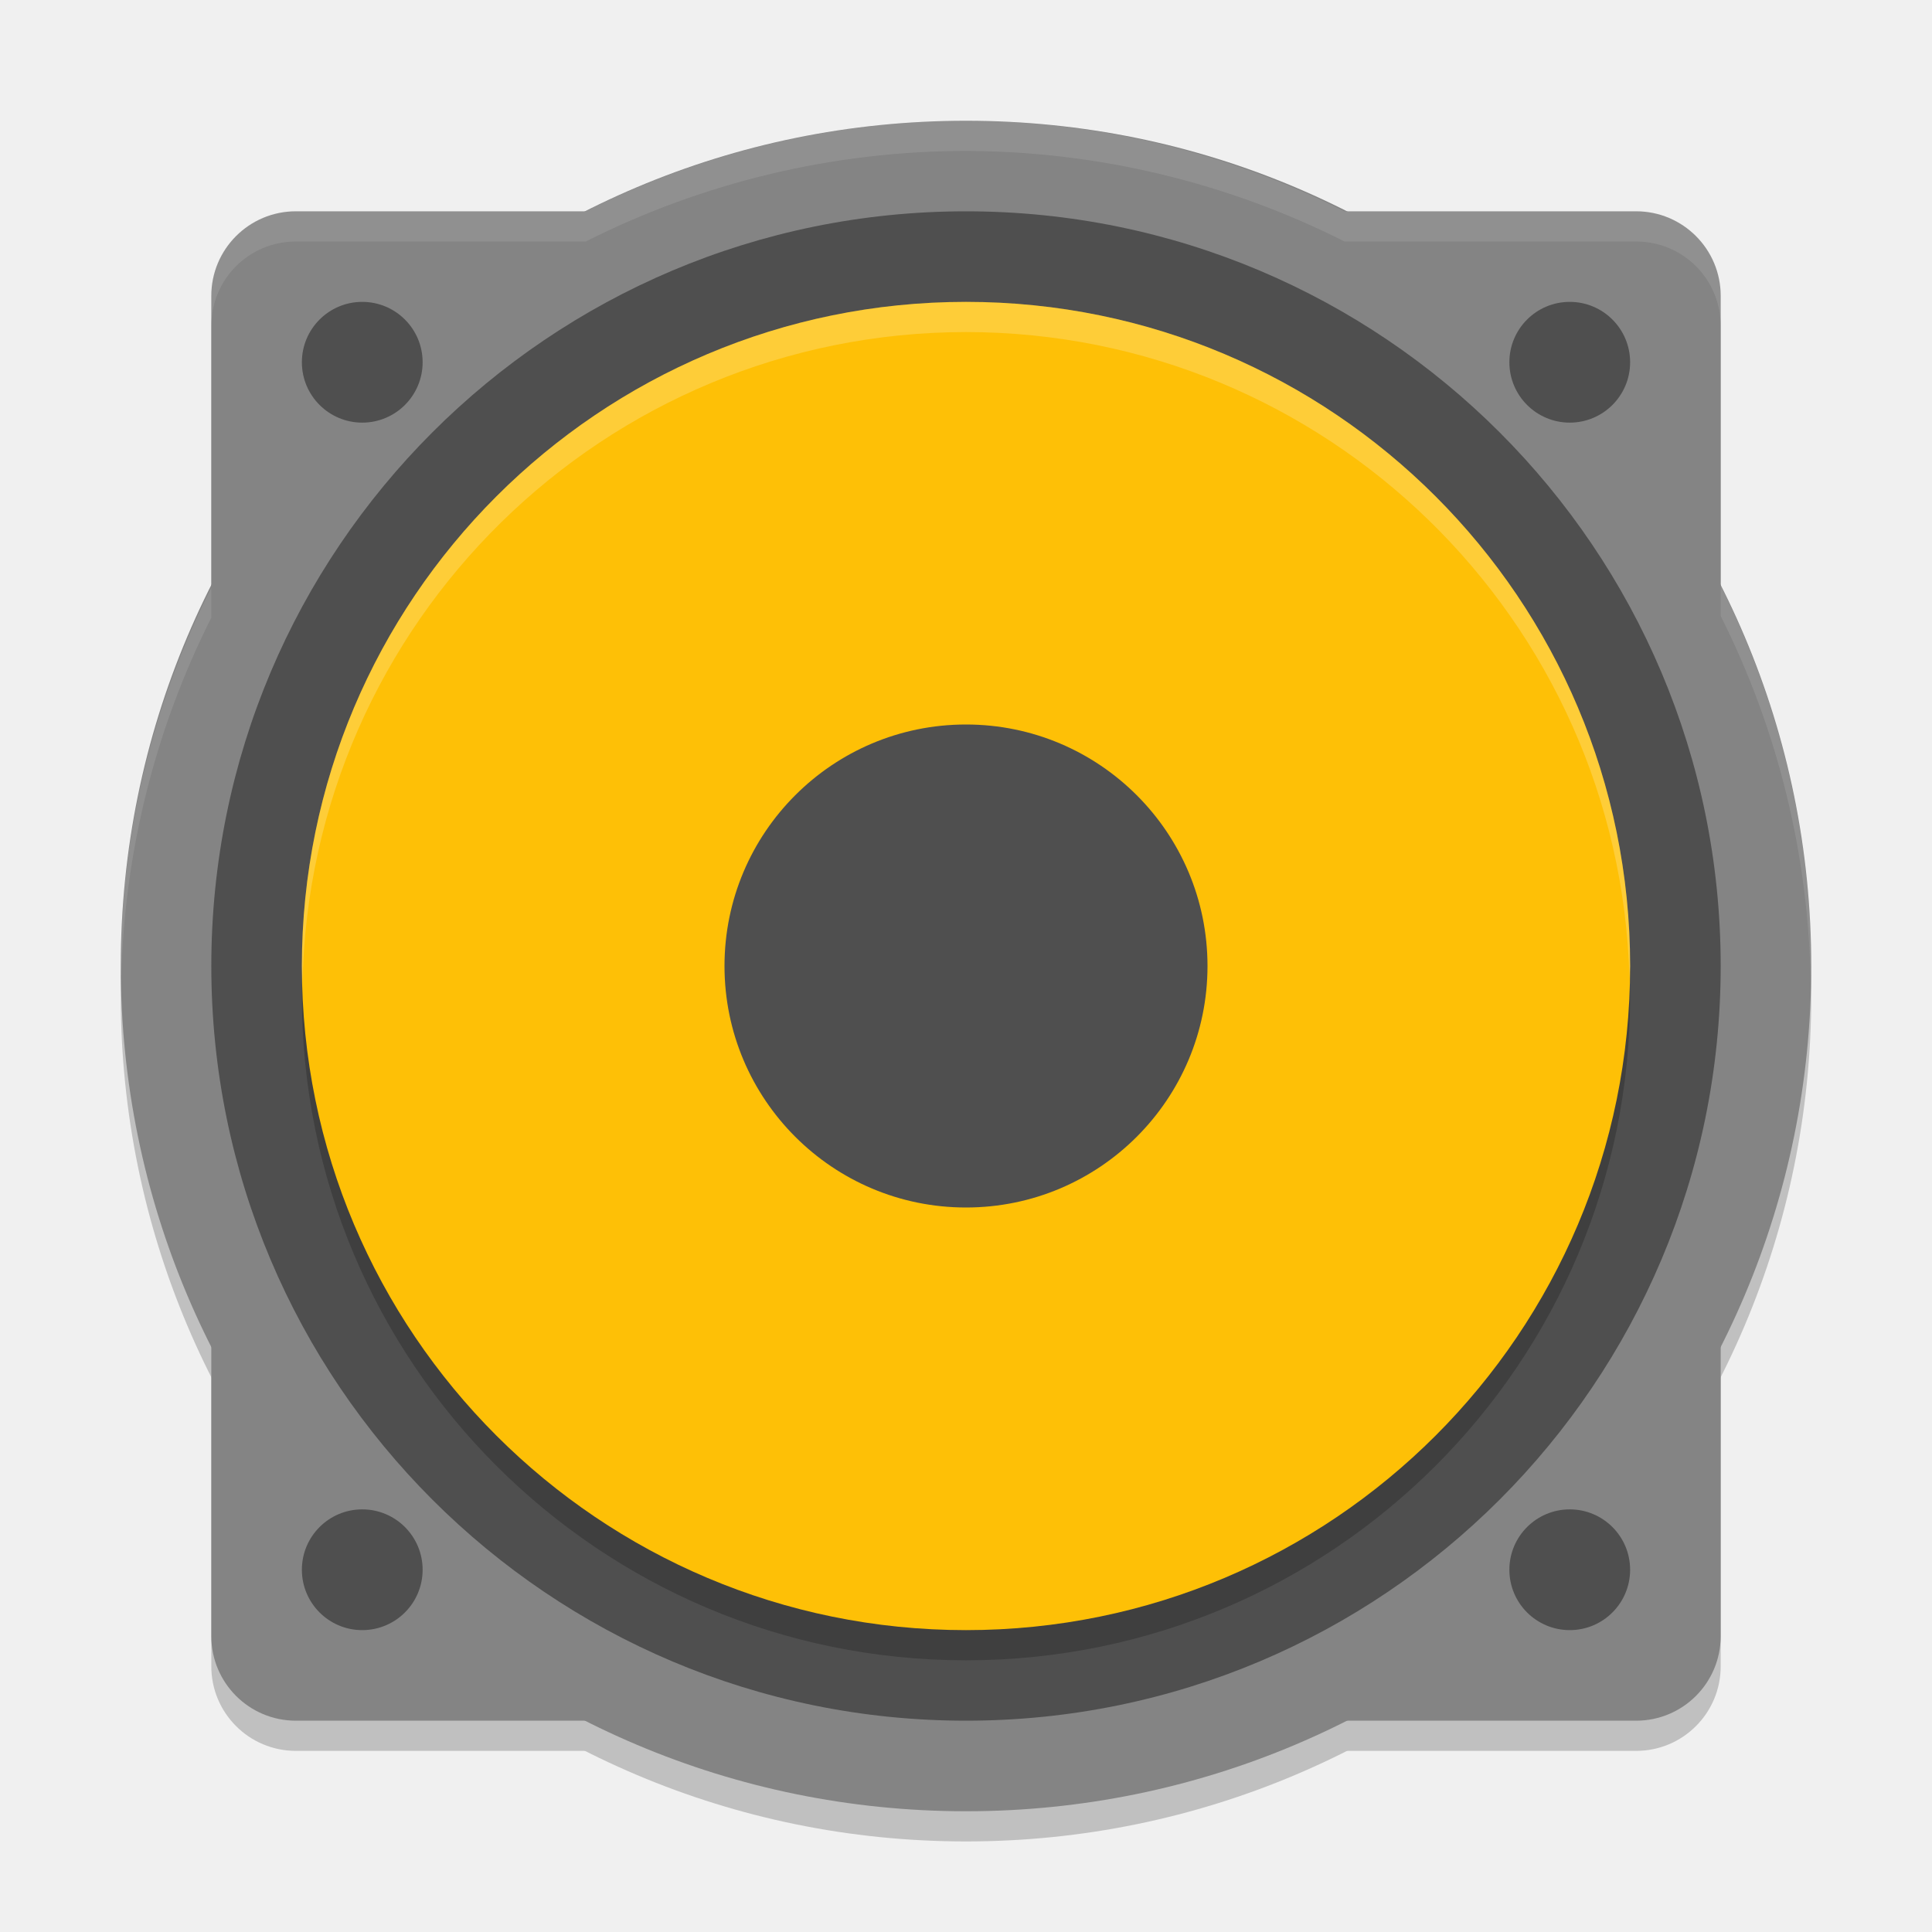
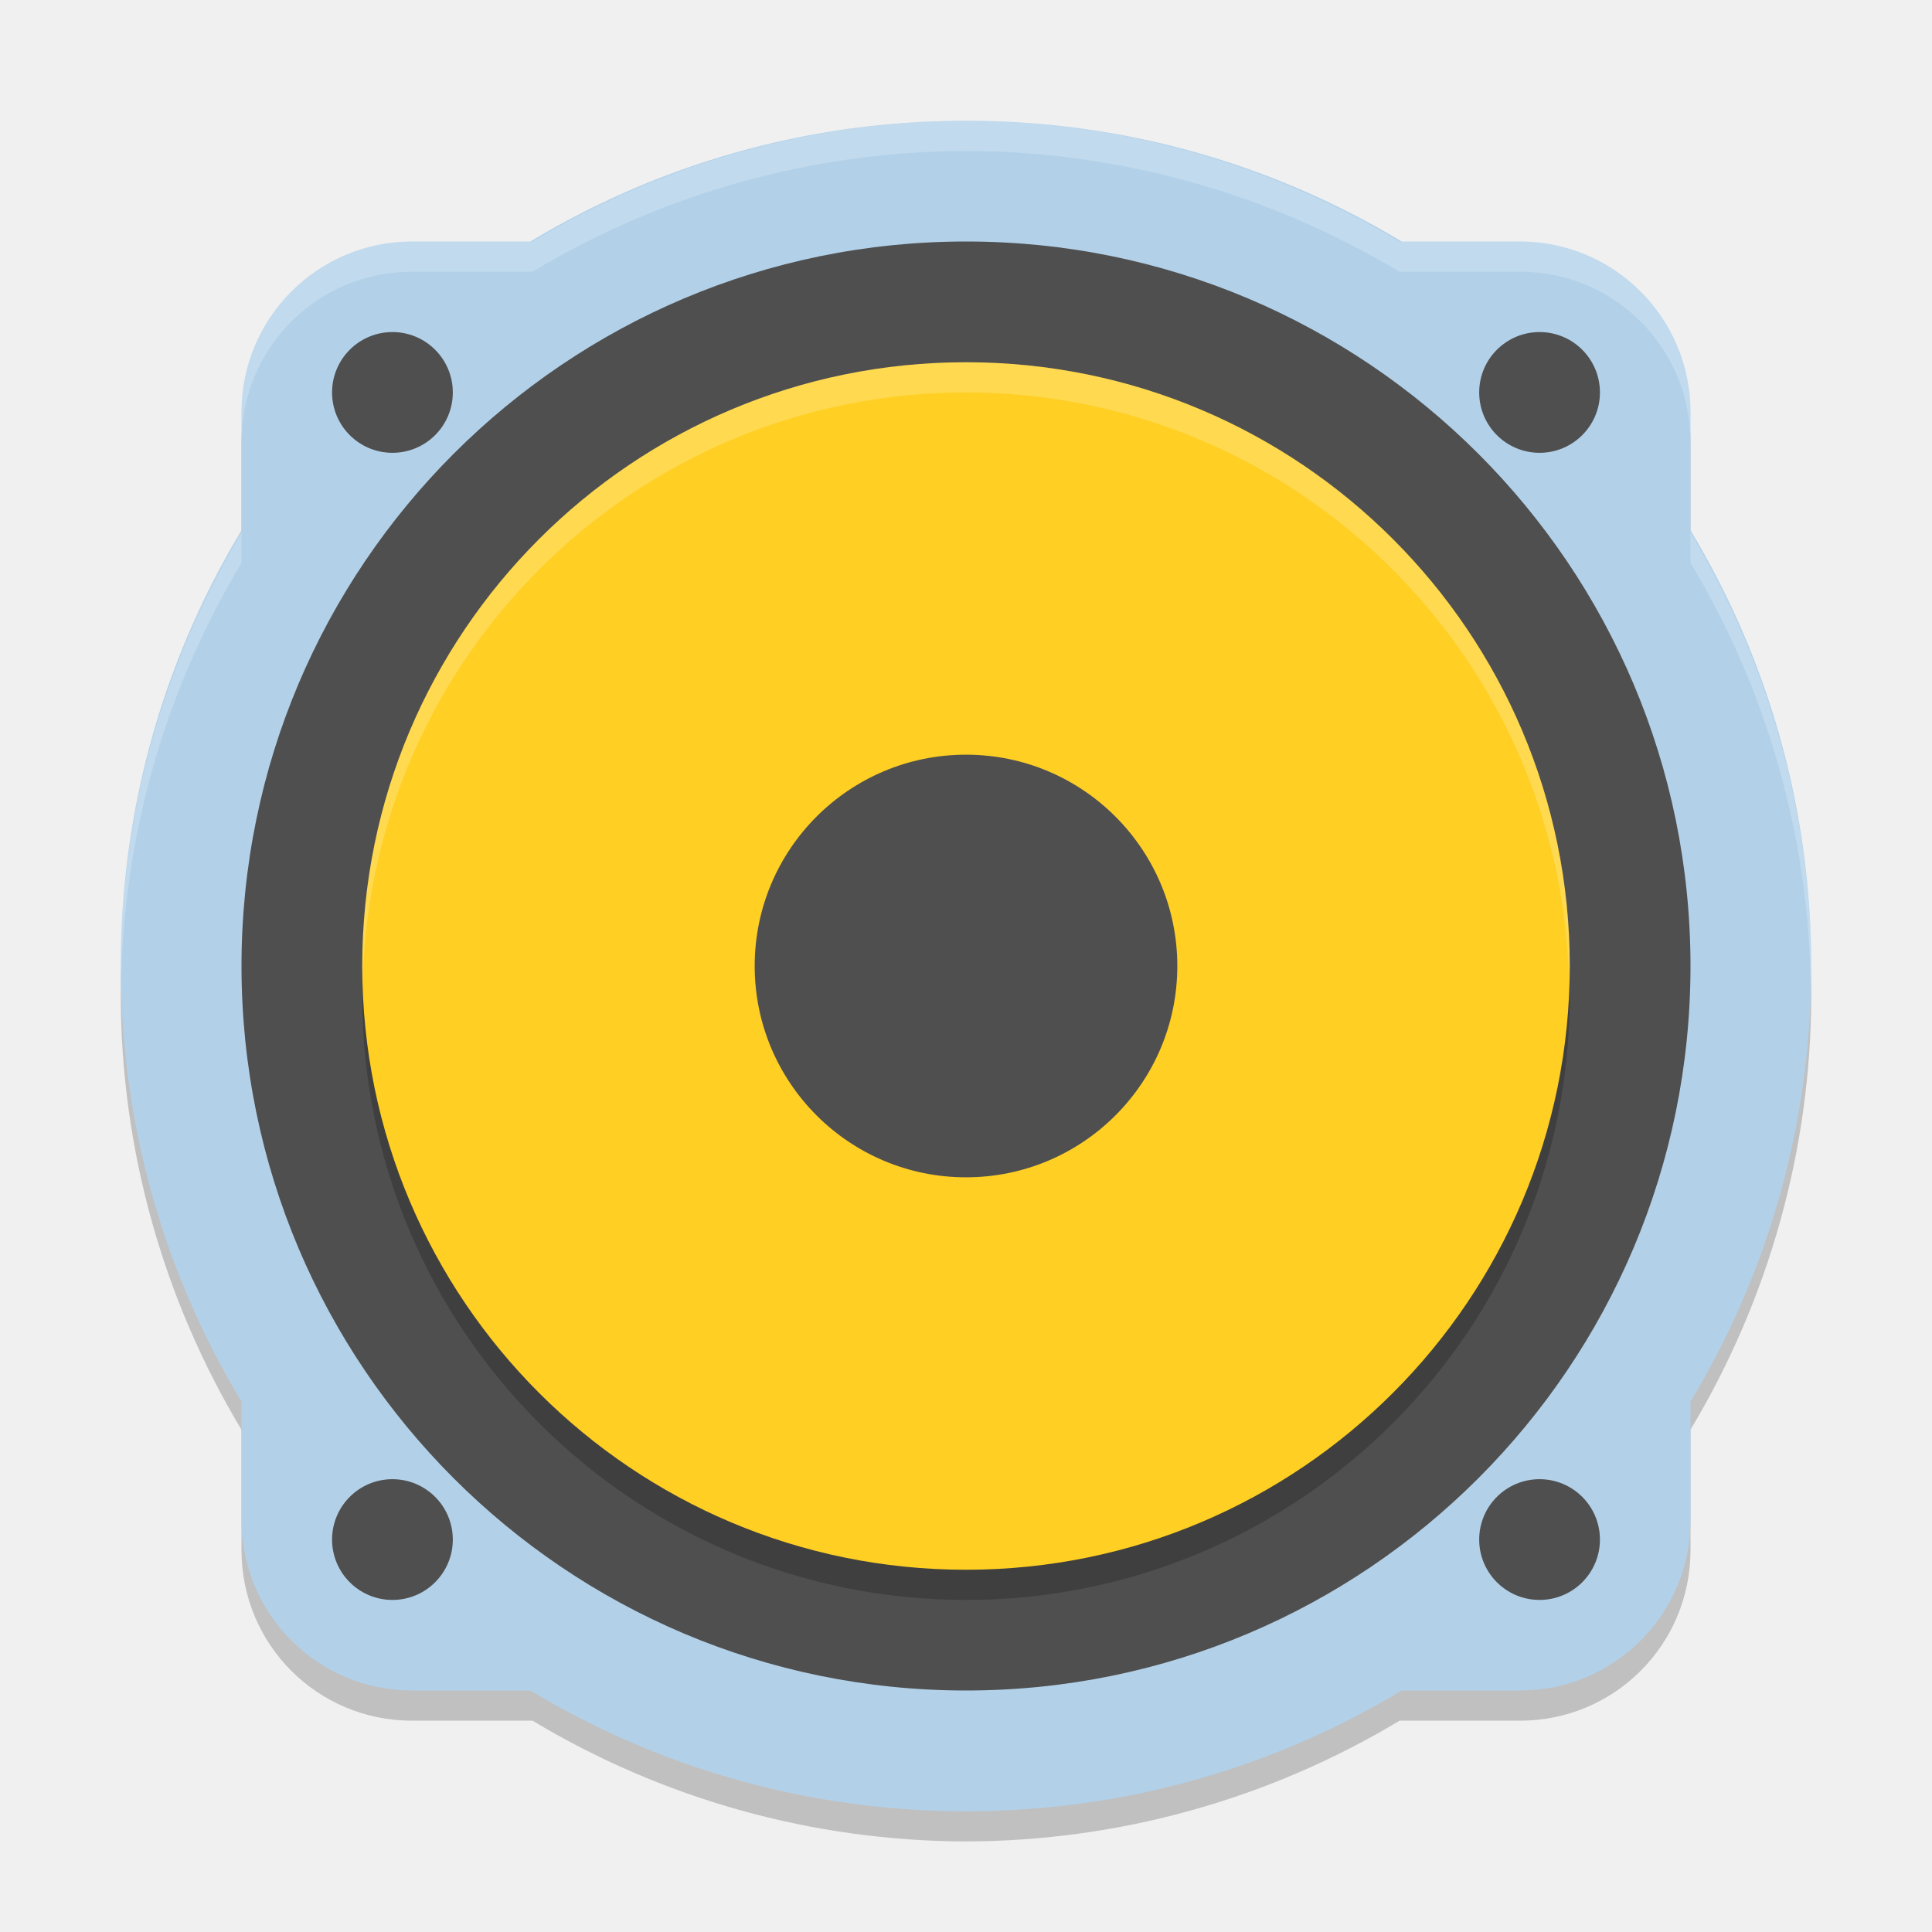
<svg xmlns="http://www.w3.org/2000/svg" width="64" height="64" version="1">
-   <g style="opacity:0.2" transform="translate(0,1)">
-     <rect width="50" height="50" x="7" y="7" rx="2.8" ry="2.8" />
-     <circle cx="32" cy="32" r="28" />
-   </g>
-   <g style="fill:#848484">
-     <rect width="50" height="50" x="7" y="7" rx="2.8" ry="2.8" />
-     <circle cx="32" cy="32" r="28" />
-   </g>
-   <g style="fill:#4f4f4f">
-     <circle cx="32" cy="32" r="25" />
-     <circle cx="52" cy="12" r="2" />
-     <circle cx="12" cy="12" r="2" />
-     <circle cx="12" cy="52" r="2" />
-     <circle cx="52" cy="52" r="2" />
-   </g>
-   <circle style="opacity:0.2" cx="32" cy="33" r="22" />
-   <circle style="fill:#fec006" cx="32" cy="32" r="22" />
-   <circle style="fill:#4f4f4f" cx="32" cy="32" r="8" />
-   <path style="opacity:0.1;fill:#ffffff" d="M 32 4 A 28 28 0 0 0 19.404 7 L 9.801 7 C 8.25 7 7 8.25 7 9.801 L 7 10.801 C 7 9.249 8.25 8 9.801 8 L 19.404 8 A 28 28 0 0 1 32 5 A 28 28 0 0 1 44.539 8 L 54.199 8 C 55.75 8 57 9.249 57 10.801 L 57 9.801 C 57 8.25 55.75 7 54.199 7 L 44.539 7 A 28 28 0 0 0 32 4 z M 57 19.404 L 57 20.404 A 28 28 0 0 1 59.98 32.594 A 28 28 0 0 0 60 32 A 28 28 0 0 0 57 19.404 z M 7 19.461 A 28 28 0 0 0 4 32 A 28 28 0 0 0 4.019 32.406 A 28 28 0 0 1 7 20.461 L 7 19.461 z" />
-   <path style="fill:#ffffff;opacity:0.2" d="M 32 10 A 22 22 0 0 0 10 32 A 22 22 0 0 0 10.021 32.586 A 22 22 0 0 1 32 11 A 22 22 0 0 1 53.979 32.414 A 22 22 0 0 0 54 32 A 22 22 0 0 0 32 10 z" />
+   <path style="opacity:0.2" d="M 32,5 A 28,28 0 0 0 17.637,9 H 13.648 C 10.52,9 8,11.52 8,14.648 v 3.992 A 28,28 0 0 0 4,33 28,28 0 0 0 8,47.363 v 3.988 C 8,54.48 10.52,57 13.648,57 h 3.992 A 28,28 0 0 0 32,61 28,28 0 0 0 46.363,57 h 3.988 C 53.48,57 56,54.48 56,51.352 V 47.359 A 28,28 0 0 0 60,33 28,28 0 0 0 56,18.637 V 14.648 C 56,11.52 53.48,9 50.352,9 H 46.359 A 28,28 0 0 0 32,5 Z" />
+   <circle style="fill:#b2d1e9" cx="32" cy="32" r="28" />
+   <rect style="fill:#b2d1e9" width="48" height="48" x="8" y="8" rx="5.647" ry="5.647" />
+   <circle style="fill:#4f4f4f" cx="32" cy="32" r="24" />
+   <circle style="opacity:0.2" cx="32" cy="33" r="20" />
+   <circle style="fill:#ffcf24" cx="32" cy="32" r="20" />
+   <circle style="fill:#4f4f4f" cx="32" cy="32" r="7" />
+   <circle style="fill:#4f4f4f" cx="51" cy="51" r="2" />
+   <circle style="fill:#4f4f4f" cx="13" cy="51" r="2" />
+   <path style="opacity:0.2;fill:#ffffff" d="M 32 12 A 20 20 0 0 0 12 32 A 20 20 0 0 0 12.018 32.494 A 20 20 0 0 1 32 13 A 20 20 0 0 1 51.975 32.49 A 20 20 0 0 0 52 32 A 20 20 0 0 0 32 12 z" />
+   <circle style="fill:#4f4f4f" cx="51" cy="13" r="2" />
+   <circle style="fill:#4f4f4f" cx="13" cy="13" r="2" />
+   <path style="opacity:0.2;fill:#ffffff" d="M 32 4 A 28 28 0 0 0 17.637 8 L 13.646 8 C 10.518 8 8 10.518 8 13.646 L 8 14.646 C 8 11.518 10.518 9 13.646 9 L 17.637 9 A 28 28 0 0 1 32 5 A 28 28 0 0 1 46.357 9 L 50.354 9 C 53.482 9 56 11.518 56 14.646 L 56 13.646 C 56 10.518 53.482 8 50.354 8 L 46.357 8 A 28 28 0 0 0 32 4 z M 56 17.637 L 56 18.637 A 28 28 0 0 1 59.984 32.709 A 28 28 0 0 0 60 32 A 28 28 0 0 0 56 17.637 z M 8 17.643 A 28 28 0 0 0 4 32 A 28 28 0 0 0 4.016 32.291 A 28 28 0 0 1 8 18.643 L 8 17.643 z" />
</svg>
